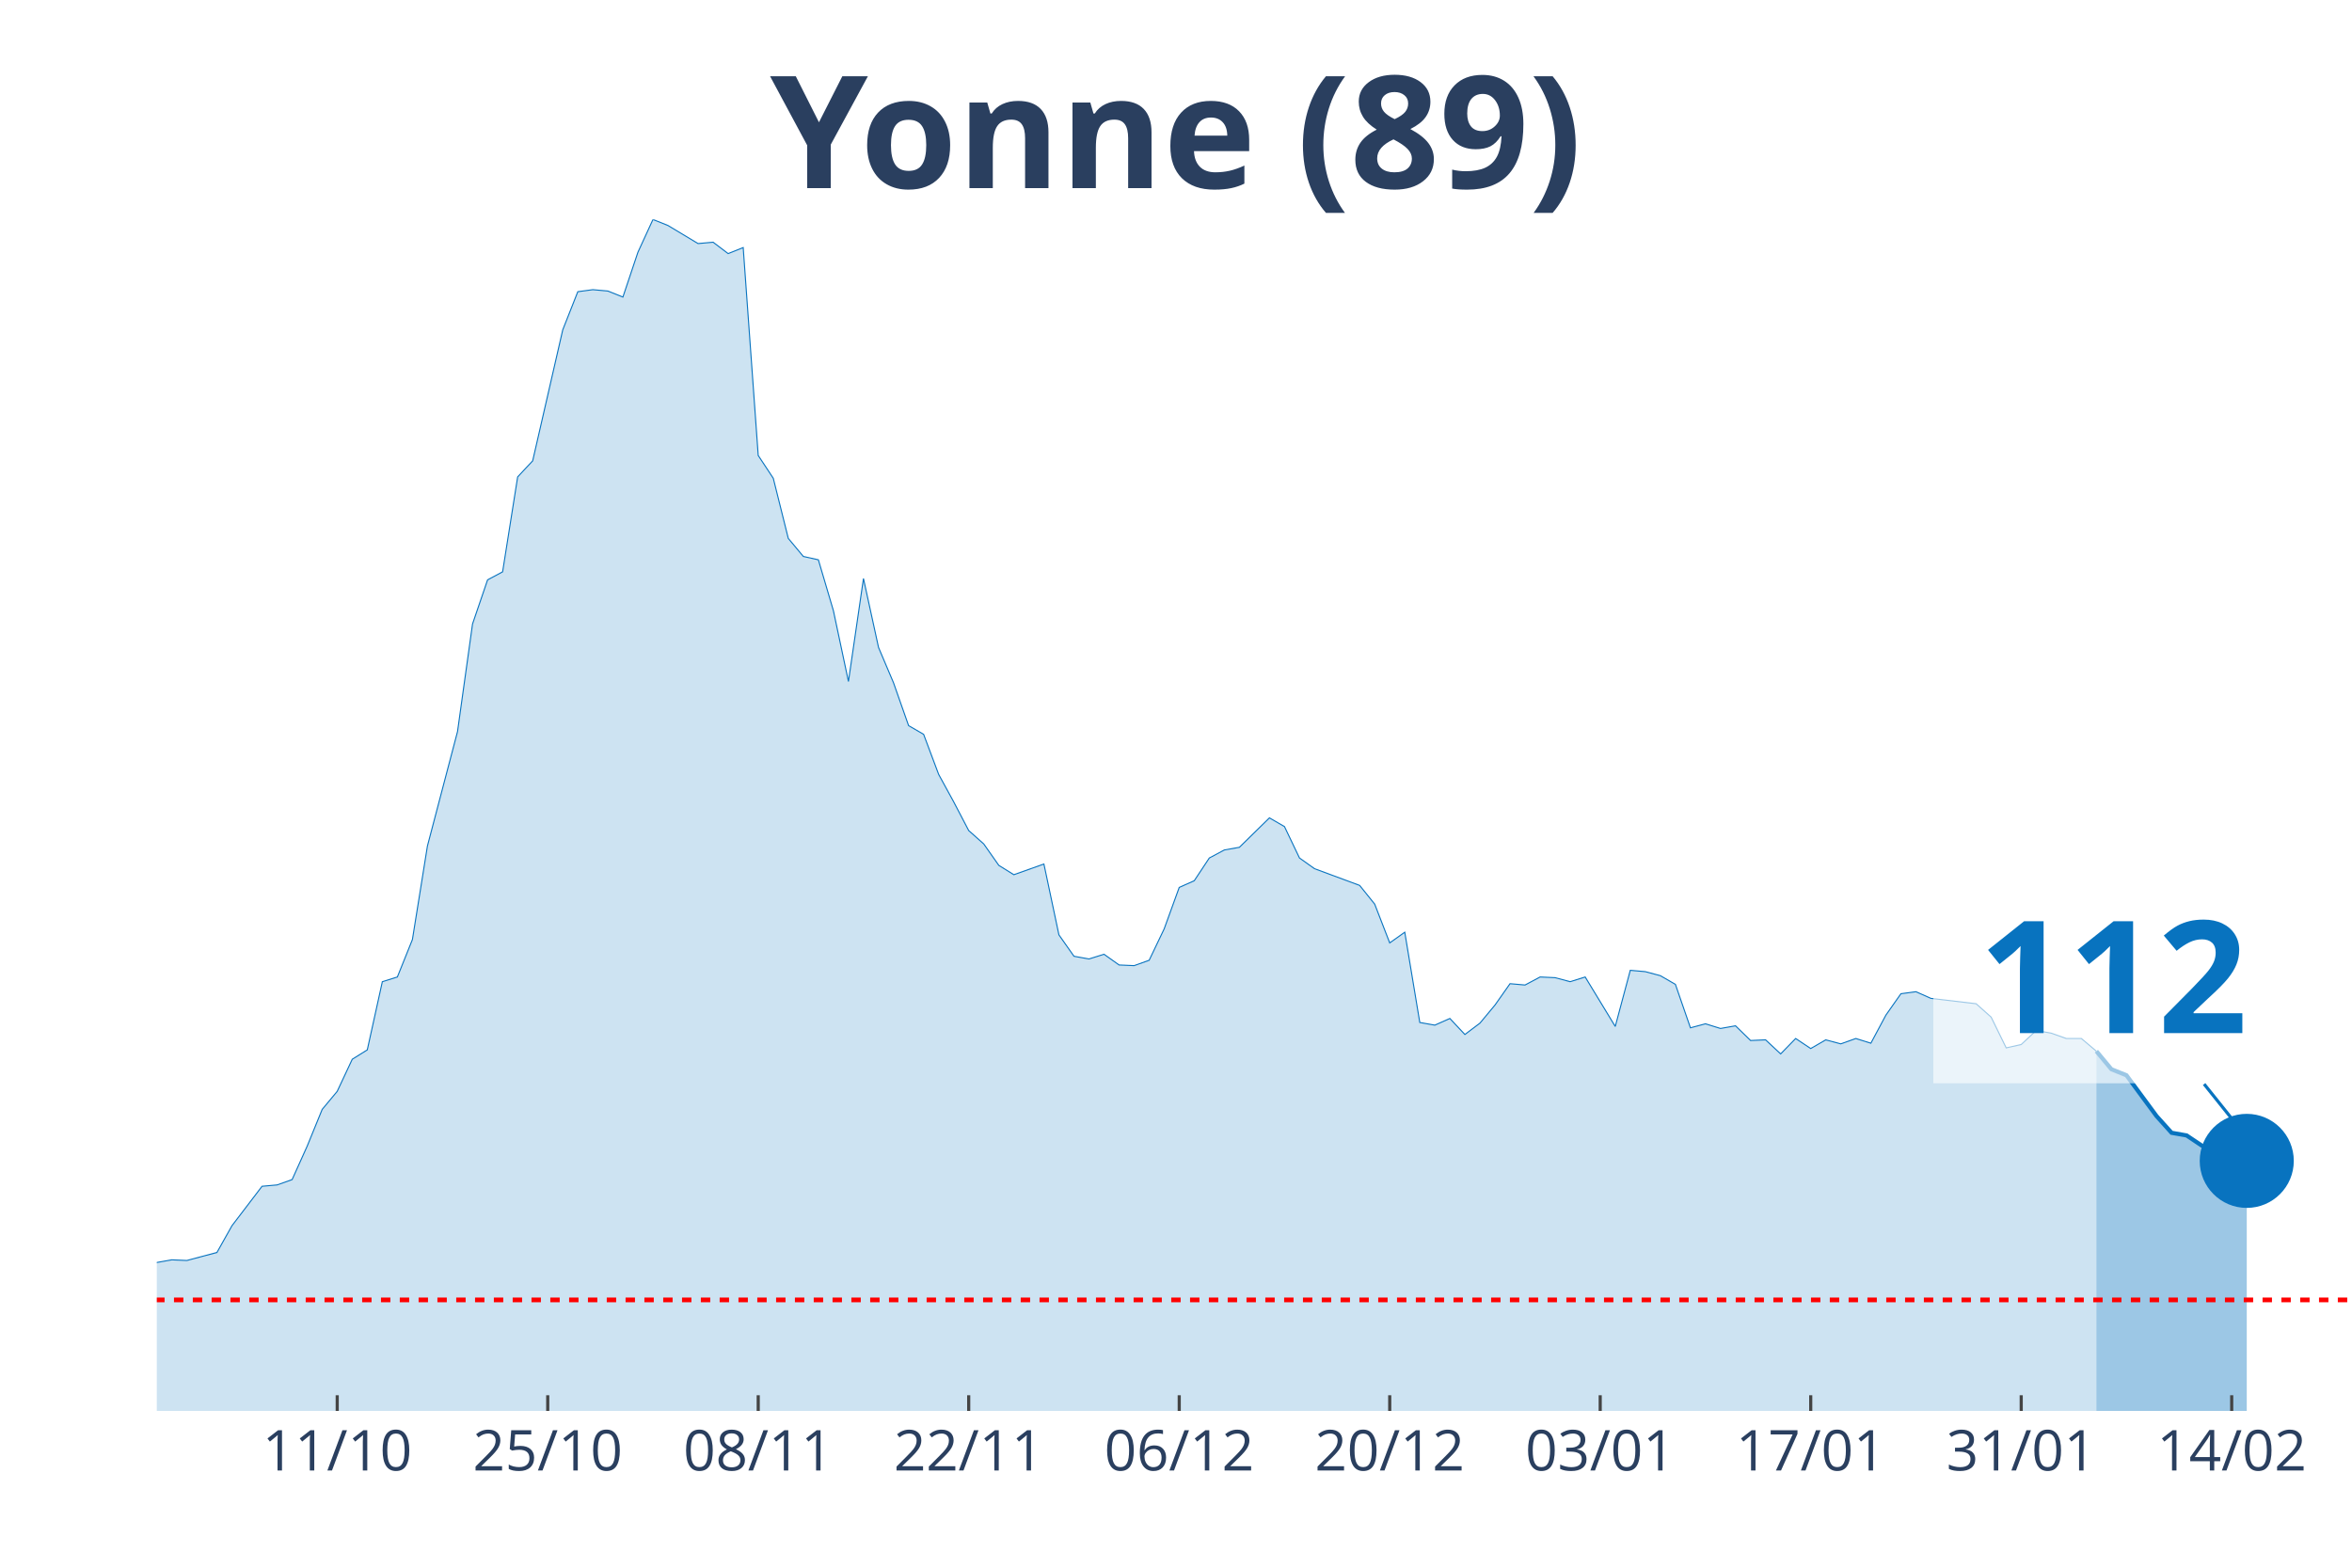
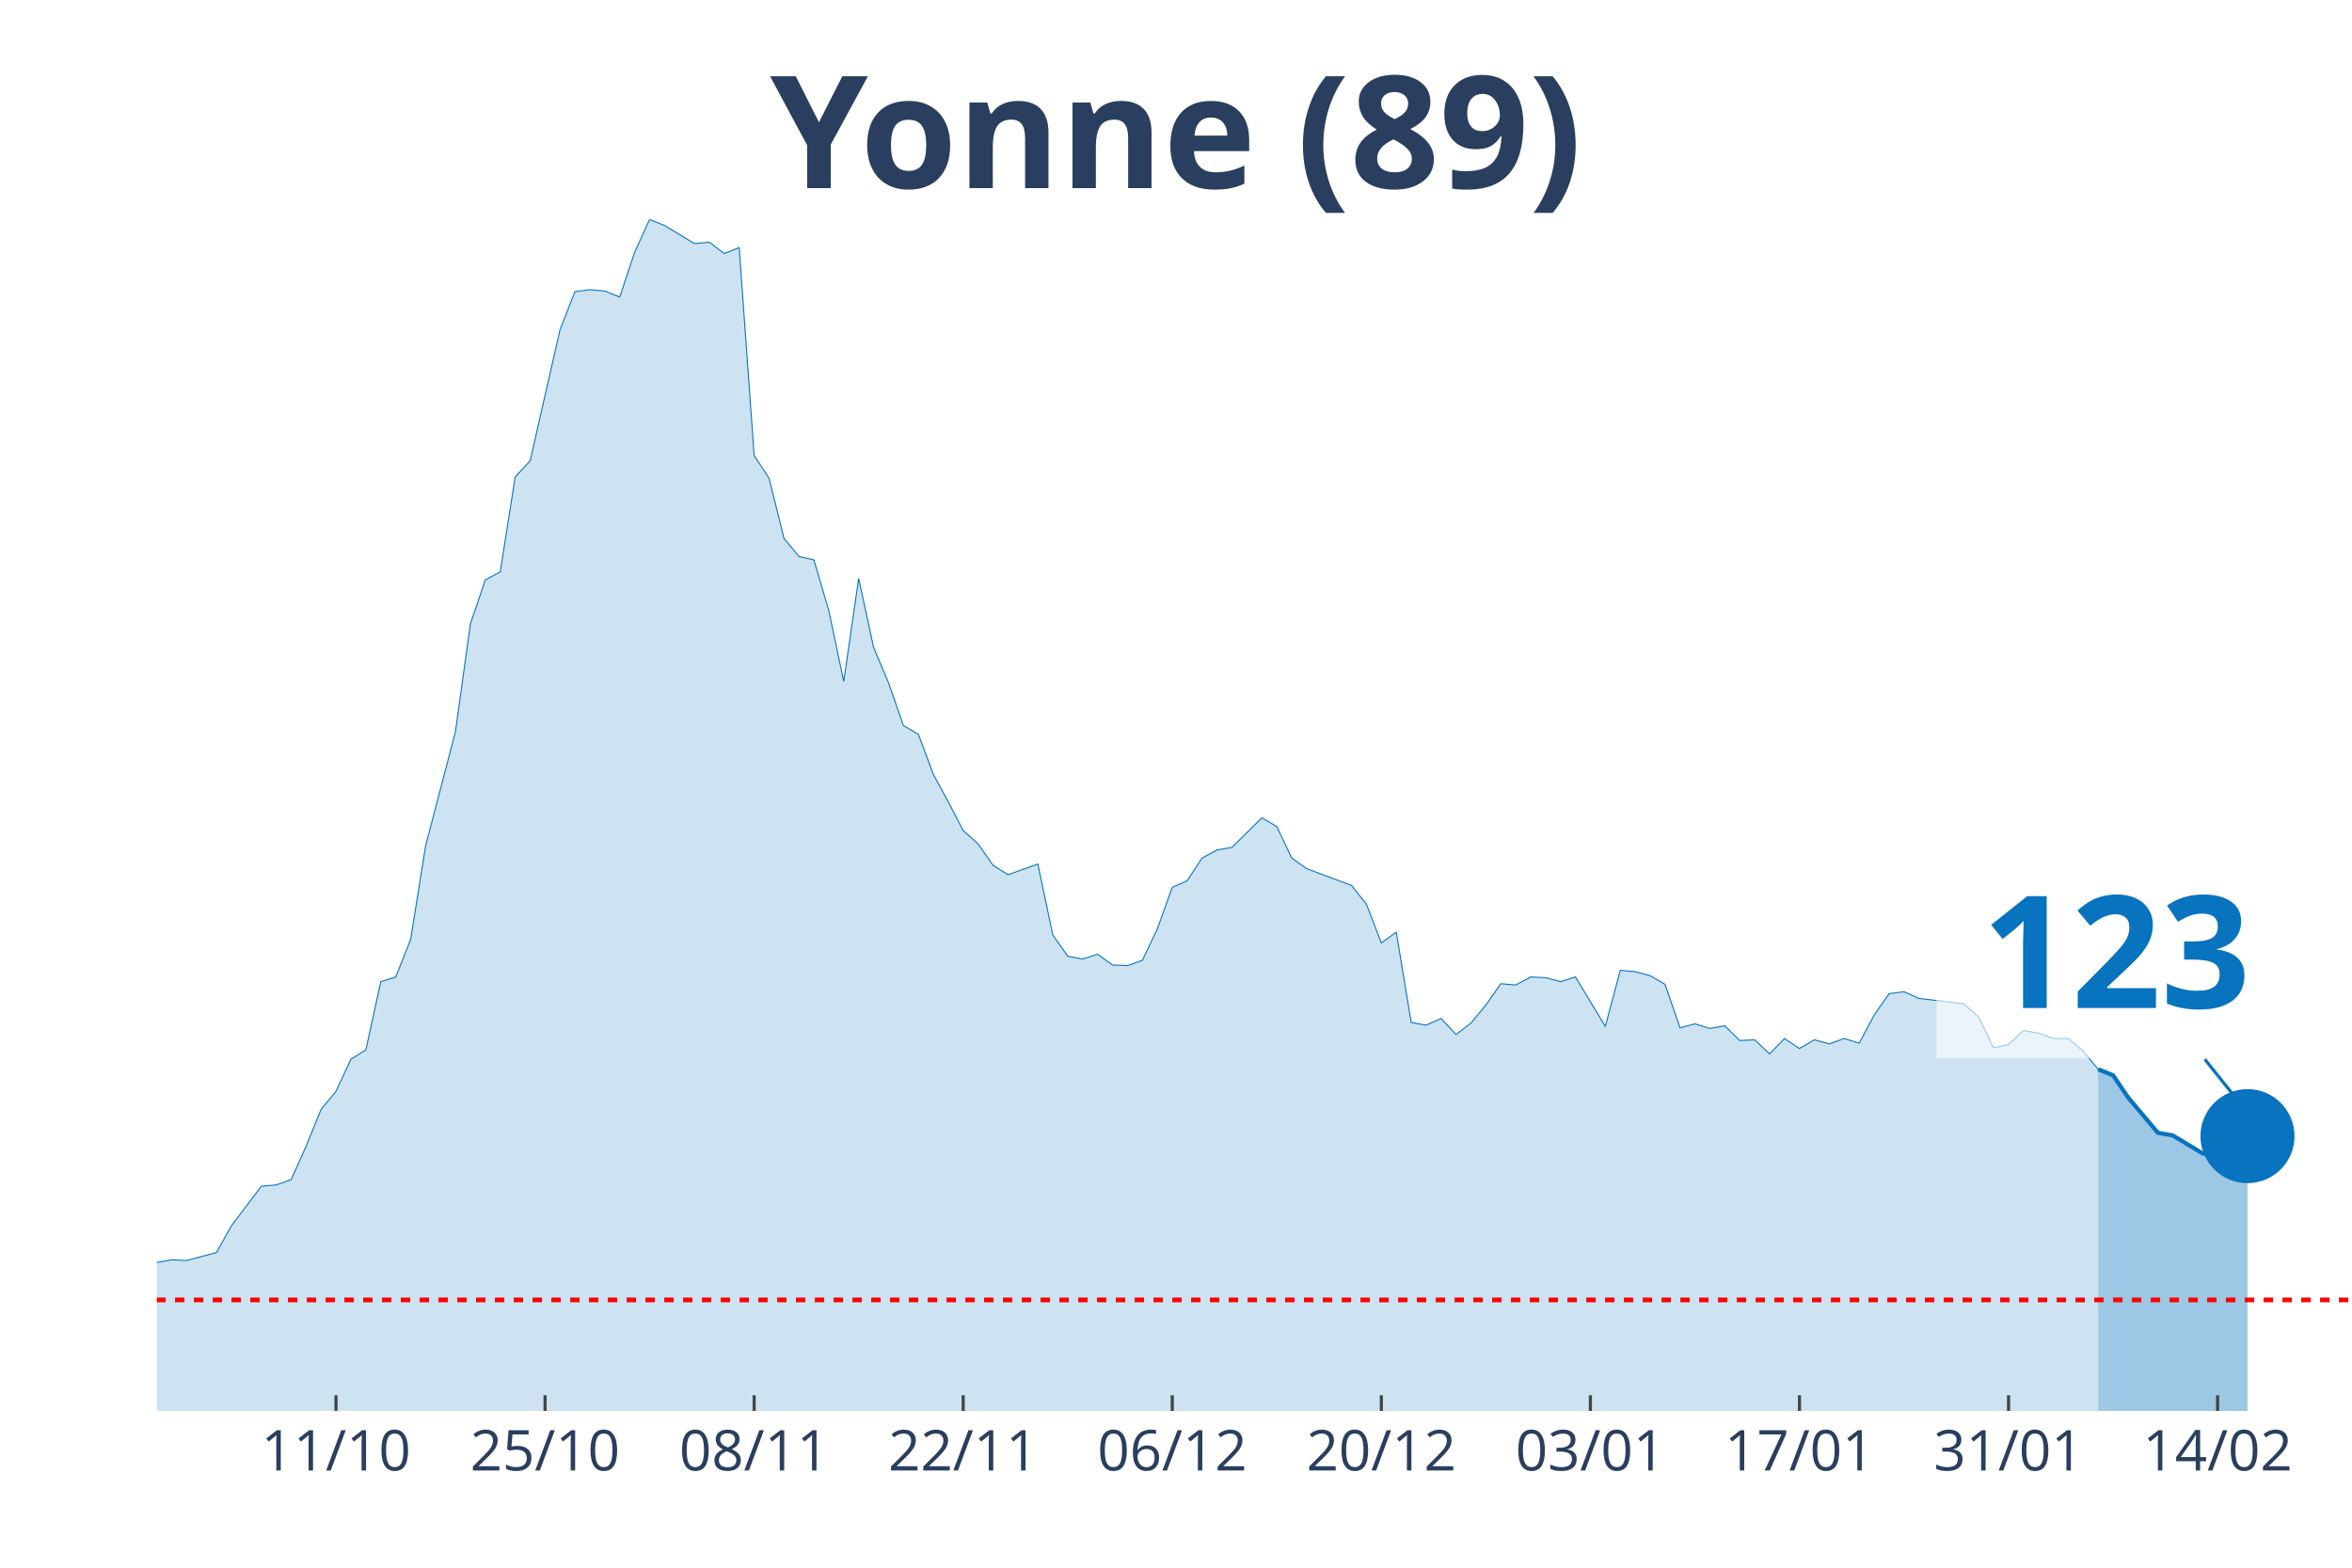
<svg xmlns="http://www.w3.org/2000/svg" class="main-svg" width="1125" height="750" style="" viewBox="0 0 750 500">
  <rect x="0" y="0" width="750" height="500" style="fill: rgb(0, 0, 0); fill-opacity: 0;" />
-   <defs id="defs-5f1855">
+   <defs id="defs-30158a">
    <g class="clips">
-       <clipPath id="clip5f1855xyplot" class="plotclip">
+       <clipPath id="clip30158axyplot" class="plotclip">
        <rect width="700" height="380" />
      </clipPath>
-       <clipPath class="axesclip" id="clip5f1855x">
+       <clipPath class="axesclip" id="clip30158ax">
        <rect x="50" y="0" width="700" height="500" />
      </clipPath>
-       <clipPath class="axesclip" id="clip5f1855y">
+       <clipPath class="axesclip" id="clip30158ay">
        <rect x="0" y="70" width="750" height="380" />
      </clipPath>
-       <clipPath class="axesclip" id="clip5f1855xy">
+       <clipPath class="axesclip" id="clip30158axy">
        <rect x="50" y="70" width="700" height="380" />
      </clipPath>
    </g>
    <g class="gradients" />
  </defs>
  <g class="bglayer">
    <rect class="bg" x="50" y="70" width="700" height="380" style="fill: rgb(0, 0, 0); fill-opacity: 0; stroke-width: 0;" />
  </g>
  <g class="layer-below">
    <g class="imagelayer" />
    <g class="shapelayer" />
  </g>
  <g class="cartesianlayer">
    <g class="subplot xy">
      <g class="layer-subplot">
        <g class="shapelayer" />
        <g class="imagelayer" />
      </g>
      <g class="gridlayer">
        <g class="x">
-           <path class="xgrid crisp" transform="translate(107.53,0)" d="M0,70v380" style="stroke: rgb(255, 255, 255); stroke-opacity: 1; stroke-width: 1px;" />
-           <path class="xgrid crisp" transform="translate(174.66,0)" d="M0,70v380" style="stroke: rgb(255, 255, 255); stroke-opacity: 1; stroke-width: 1px;" />
-           <path class="xgrid crisp" transform="translate(241.78,0)" d="M0,70v380" style="stroke: rgb(255, 255, 255); stroke-opacity: 1; stroke-width: 1px;" />
-           <path class="xgrid crisp" transform="translate(308.9,0)" d="M0,70v380" style="stroke: rgb(255, 255, 255); stroke-opacity: 1; stroke-width: 1px;" />
-           <path class="xgrid crisp" transform="translate(376.03,0)" d="M0,70v380" style="stroke: rgb(255, 255, 255); stroke-opacity: 1; stroke-width: 1px;" />
-           <path class="xgrid crisp" transform="translate(443.15,0)" d="M0,70v380" style="stroke: rgb(255, 255, 255); stroke-opacity: 1; stroke-width: 1px;" />
-           <path class="xgrid crisp" transform="translate(510.27,0)" d="M0,70v380" style="stroke: rgb(255, 255, 255); stroke-opacity: 1; stroke-width: 1px;" />
-           <path class="xgrid crisp" transform="translate(577.4,0)" d="M0,70v380" style="stroke: rgb(255, 255, 255); stroke-opacity: 1; stroke-width: 1px;" />
-           <path class="xgrid crisp" transform="translate(644.52,0)" d="M0,70v380" style="stroke: rgb(255, 255, 255); stroke-opacity: 1; stroke-width: 1px;" />
-           <path class="xgrid crisp" transform="translate(711.64,0)" d="M0,70v380" style="stroke: rgb(255, 255, 255); stroke-opacity: 1; stroke-width: 1px;" />
+           <path class="xgrid crisp" transform="translate(107.14,0)" d="M0,70v380" style="stroke: rgb(255, 255, 255); stroke-opacity: 1; stroke-width: 1px;" />
+           <path class="xgrid crisp" transform="translate(173.81,0)" d="M0,70v380" style="stroke: rgb(255, 255, 255); stroke-opacity: 1; stroke-width: 1px;" />
+           <path class="xgrid crisp" transform="translate(240.48,0)" d="M0,70v380" style="stroke: rgb(255, 255, 255); stroke-opacity: 1; stroke-width: 1px;" />
+           <path class="xgrid crisp" transform="translate(307.14,0)" d="M0,70v380" style="stroke: rgb(255, 255, 255); stroke-opacity: 1; stroke-width: 1px;" />
+           <path class="xgrid crisp" transform="translate(373.81,0)" d="M0,70v380" style="stroke: rgb(255, 255, 255); stroke-opacity: 1; stroke-width: 1px;" />
+           <path class="xgrid crisp" transform="translate(440.48,0)" d="M0,70v380" style="stroke: rgb(255, 255, 255); stroke-opacity: 1; stroke-width: 1px;" />
+           <path class="xgrid crisp" transform="translate(507.14,0)" d="M0,70v380" style="stroke: rgb(255, 255, 255); stroke-opacity: 1; stroke-width: 1px;" />
+           <path class="xgrid crisp" transform="translate(573.81,0)" d="M0,70v380" style="stroke: rgb(255, 255, 255); stroke-opacity: 1; stroke-width: 1px;" />
+           <path class="xgrid crisp" transform="translate(640.48,0)" d="M0,70v380" style="stroke: rgb(255, 255, 255); stroke-opacity: 1; stroke-width: 1px;" />
+           <path class="xgrid crisp" transform="translate(707.14,0)" d="M0,70v380" style="stroke: rgb(255, 255, 255); stroke-opacity: 1; stroke-width: 1px;" />
        </g>
        <g class="y" />
      </g>
      <g class="zerolinelayer" />
      <path class="xlines-below" />
      <path class="ylines-below" />
      <g class="overlines-below" />
      <g class="xaxislayer-below" />
      <g class="yaxislayer-below" />
      <g class="overaxes-below" />
-       <g class="plot" transform="translate(50, 70)" clip-path="url('#clip5f1855xyplot')">
+       <g class="plot" transform="translate(50, 70)" clip-path="url('#clip30158axyplot')">
        <g class="scatterlayer mlayer">
-           <g class="trace scatter tracef2e091" style="stroke-miterlimit: 2;">
+           <g class="trace scatter tracef0a874" style="stroke-miterlimit: 2;">
            <g class="fills">
              <g>
-                 <path class="js-fill" d="M618.49,380L-652.05,380L-652.05,373.82L-604.11,377.65L-599.32,378.51L-570.55,375.95L-565.75,375.74L-316.44,376.16L-311.64,375.1L-282.88,375.95L-278.08,375.74L-263.7,374.67L-258.9,374.67L-225.34,375.1L-220.55,373.82L-196.58,368.06L-191.78,366.57L-163.01,355.48L-158.22,356.97L-153.42,352.92L-148.63,352.92L-143.84,355.69L-139.04,354.62L-129.45,358.89L-124.66,358.68L-119.86,362.09L-115.07,362.3L-105.48,359.74L-100.68,353.56L-95.89,350.57L-91.1,349.93L-76.71,339.7L-71.92,337.99L-67.12,337.78L-62.33,336.07L-57.53,336.71L-52.74,334.37L-47.95,324.13L-43.15,322.21L-38.36,320.51L-33.56,324.34L-19.18,324.13L-14.38,332.66L-9.59,333.3L-4.79,337.35L0,332.66L4.79,331.81L9.59,332.02L14.38,330.74L19.18,329.46L23.97,320.93L33.56,308.35L38.36,307.92L43.15,306.22L47.95,295.56L52.74,283.83L57.53,278.07L62.33,267.83L67.12,264.85L71.92,243.1L76.71,241.6L81.51,229.66L86.3,199.81L95.89,163.34L100.68,129.01L105.48,114.94L110.27,112.38L115.07,82.1L119.86,76.98L129.45,35.19L134.25,23.03L139.04,22.39L143.84,22.82L148.63,24.74L153.42,10.45L158.22,0L163.01,1.92L172.6,7.68L177.4,7.25L182.19,10.88L186.99,8.96L191.78,75.27L196.58,82.53L201.37,101.72L206.16,107.47L210.96,108.54L215.75,124.75L220.55,147.35L225.34,114.51L230.14,136.48L234.93,147.78L239.73,161.43L244.52,164.2L249.32,176.99L254.11,185.74L258.9,194.9L263.7,199.17L268.49,205.99L273.29,208.98L282.88,205.57L287.67,228.17L292.47,234.99L297.26,235.85L302.05,234.35L306.85,237.77L311.64,237.98L316.44,236.27L321.23,226.25L326.03,213.03L330.82,210.9L335.62,203.65L340.41,201.09L345.21,200.24L354.79,190.85L359.59,193.63L364.38,203.65L369.18,207.06L383.56,212.39L388.36,218.36L393.15,230.73L397.95,227.32L402.74,256.11L407.53,256.96L412.33,254.83L417.12,259.94L421.92,256.32L426.71,250.56L431.51,243.74L436.3,244.16L441.1,241.6L445.89,241.82L450.68,243.1L455.48,241.6L465.07,257.38L469.86,239.47L474.66,239.9L479.45,241.18L484.25,243.95L489.04,257.81L493.84,256.53L498.63,258.02L503.42,257.17L508.22,261.86L513.01,261.65L517.81,266.13L522.6,261.22L527.4,264.42L532.19,261.65L536.99,262.93L541.78,261.22L546.58,262.72L551.37,253.76L556.16,246.94L560.96,246.3L565.75,248.43L580.14,250.13L584.93,254.4L589.73,264.21L594.52,263.14L599.32,258.66L604.11,259.52L608.9,261.22L613.7,261.22L618.49,265.27" style="fill: rgb(8, 115, 191); fill-opacity: 0.2; stroke-width: 0;" />
+                 <path class="js-fill" d="M619.05,380L-647.62,380L-647.62,373.82L-600,377.65L-595.24,378.51L-566.67,375.95L-561.9,375.74L-314.29,376.16L-309.52,375.1L-280.95,375.95L-276.19,375.74L-261.9,374.67L-257.14,374.67L-223.81,375.1L-219.05,373.82L-195.24,368.06L-190.48,366.57L-161.9,355.48L-157.14,356.97L-152.38,352.92L-147.62,352.92L-142.86,355.69L-138.1,354.62L-128.57,358.89L-123.81,358.68L-119.05,362.09L-114.29,362.3L-104.76,359.74L-100,353.56L-95.24,350.57L-90.48,349.93L-76.19,339.7L-71.43,337.99L-66.67,337.78L-61.9,336.07L-57.14,336.71L-52.38,334.37L-47.62,324.13L-42.86,322.21L-38.1,320.51L-33.33,324.34L-19.05,324.13L-14.29,332.66L-9.52,333.3L-4.76,337.35L0,332.66L4.76,331.81L9.52,332.02L14.29,330.74L19.05,329.46L23.81,320.93L33.33,308.35L38.1,307.92L42.86,306.22L47.62,295.56L52.38,283.83L57.14,278.07L61.9,267.83L66.67,264.85L71.43,243.1L76.19,241.6L80.95,229.66L85.71,199.81L95.24,163.34L100,129.01L104.76,114.94L109.52,112.38L114.29,82.1L119.05,76.98L128.57,35.19L133.33,23.03L138.1,22.39L142.86,22.82L147.62,24.74L152.38,10.45L157.14,0L161.9,1.92L171.43,7.68L176.19,7.25L180.95,10.88L185.71,8.96L190.48,75.27L195.24,82.53L200,101.72L204.76,107.47L209.52,108.54L214.29,124.75L219.05,147.35L223.81,114.51L228.57,136.48L233.33,147.78L238.1,161.43L242.86,164.2L247.62,176.99L252.38,185.74L257.14,194.9L261.9,199.17L266.67,205.99L271.43,208.98L280.95,205.57L285.71,228.17L290.48,234.99L295.24,235.85L300,234.35L304.76,237.77L309.52,237.98L314.29,236.27L319.05,226.25L323.81,213.03L328.57,210.9L333.33,203.65L338.1,201.09L342.86,200.24L352.38,190.85L357.14,193.63L361.9,203.65L366.67,207.06L380.95,212.39L385.71,218.36L390.48,230.73L395.24,227.32L400,256.11L404.76,256.96L409.52,254.83L414.29,259.94L419.05,256.32L423.81,250.56L428.57,243.74L433.33,244.16L438.1,241.6L442.86,241.82L447.62,243.1L452.38,241.6L461.9,257.38L466.67,239.47L471.43,239.9L476.19,241.18L480.95,243.95L485.71,257.81L490.48,256.53L495.24,258.02L500,257.17L504.76,261.86L509.52,261.65L514.29,266.13L519.05,261.22L523.81,264.42L528.57,261.65L533.33,262.93L538.1,261.22L542.86,262.72L547.62,253.76L552.38,246.94L557.14,246.3L561.9,248.43L576.19,250.13L580.95,254.4L585.71,264.21L590.48,263.14L595.24,258.66L600,259.52L604.76,261.22L609.52,261.22L614.29,265.27L619.05,271.03" style="fill: rgb(8, 115, 191); fill-opacity: 0.2; stroke-width: 0;" />
              </g>
            </g>
            <g class="errorbars" />
            <g class="lines">
-               <path class="js-line" d="M-652.05,373.82L-604.11,377.65L-599.32,378.51L-570.55,375.95L-565.75,375.74L-316.44,376.16L-311.64,375.1L-282.88,375.95L-278.08,375.74L-263.7,374.67L-258.9,374.67L-225.34,375.1L-220.55,373.82L-196.58,368.06L-191.78,366.57L-163.01,355.48L-158.22,356.97L-153.42,352.92L-148.63,352.92L-143.84,355.69L-139.04,354.62L-129.45,358.89L-124.66,358.68L-119.86,362.09L-115.07,362.3L-105.48,359.74L-100.68,353.56L-95.89,350.57L-91.1,349.93L-76.71,339.7L-71.92,337.99L-67.12,337.78L-62.33,336.07L-57.53,336.71L-52.74,334.37L-47.95,324.13L-43.15,322.21L-38.36,320.51L-33.56,324.34L-19.18,324.13L-14.38,332.66L-9.59,333.3L-4.79,337.35L0,332.66L4.79,331.81L9.59,332.02L14.38,330.74L19.18,329.46L23.97,320.93L33.56,308.35L38.36,307.92L43.15,306.22L47.95,295.56L52.74,283.83L57.53,278.07L62.33,267.83L67.12,264.85L71.92,243.1L76.71,241.6L81.51,229.66L86.3,199.81L95.89,163.34L100.68,129.01L105.48,114.94L110.27,112.38L115.07,82.1L119.86,76.98L129.45,35.19L134.25,23.03L139.04,22.39L143.84,22.82L148.63,24.74L153.42,10.45L158.22,0L163.01,1.92L172.6,7.68L177.4,7.25L182.19,10.88L186.99,8.96L191.78,75.27L196.58,82.53L201.37,101.72L206.16,107.47L210.96,108.54L215.75,124.75L220.55,147.35L225.34,114.51L230.14,136.48L234.93,147.78L239.73,161.43L244.52,164.2L249.32,176.99L254.11,185.74L258.9,194.9L263.7,199.17L268.49,205.99L273.29,208.98L282.88,205.57L287.67,228.17L292.47,234.99L297.26,235.85L302.05,234.35L306.85,237.77L311.64,237.98L316.44,236.27L321.23,226.25L326.03,213.03L330.82,210.9L335.62,203.65L340.41,201.09L345.21,200.24L354.79,190.85L359.59,193.63L364.38,203.65L369.18,207.06L383.56,212.39L388.36,218.36L393.15,230.73L397.95,227.32L402.74,256.11L407.53,256.96L412.33,254.83L417.12,259.94L421.92,256.32L426.71,250.56L431.51,243.74L436.3,244.16L441.1,241.6L445.89,241.82L450.68,243.1L455.48,241.6L465.07,257.38L469.86,239.47L474.66,239.9L479.45,241.18L484.25,243.95L489.04,257.81L493.84,256.53L498.63,258.02L503.42,257.17L508.22,261.86L513.01,261.65L517.81,266.13L522.6,261.22L527.4,264.42L532.19,261.65L536.99,262.93L541.78,261.22L546.58,262.72L551.37,253.76L556.16,246.94L560.96,246.3L565.75,248.43L580.14,250.13L584.93,254.4L589.73,264.21L594.52,263.14L599.32,258.66L604.11,259.52L608.9,261.22L613.7,261.22L618.49,265.27" style="vector-effect: non-scaling-stroke; fill: none; stroke: rgb(8, 115, 191); stroke-opacity: 1; stroke-width: 0.5px; opacity: 1;" />
+               <path class="js-line" d="M-647.62,373.82L-600,377.65L-595.24,378.51L-566.67,375.95L-561.9,375.74L-314.29,376.16L-309.52,375.1L-280.95,375.95L-276.19,375.74L-261.9,374.67L-257.14,374.67L-223.81,375.1L-219.05,373.82L-195.24,368.06L-190.48,366.57L-161.9,355.48L-157.14,356.97L-152.38,352.92L-147.62,352.92L-142.86,355.69L-138.1,354.62L-128.57,358.89L-123.81,358.68L-119.05,362.09L-114.29,362.3L-104.76,359.74L-100,353.56L-95.24,350.57L-90.48,349.93L-76.19,339.7L-71.43,337.99L-66.67,337.78L-61.9,336.07L-57.14,336.71L-52.38,334.37L-47.62,324.13L-42.86,322.21L-38.1,320.51L-33.33,324.34L-19.05,324.13L-14.29,332.66L-9.52,333.3L-4.76,337.35L0,332.66L4.76,331.81L9.52,332.02L14.29,330.74L19.05,329.46L23.81,320.93L33.33,308.35L38.1,307.92L42.86,306.22L47.62,295.56L52.38,283.83L57.14,278.07L61.9,267.83L66.67,264.85L71.43,243.1L76.19,241.6L80.95,229.66L85.71,199.81L95.24,163.34L100,129.01L104.76,114.94L109.52,112.38L114.29,82.1L119.05,76.98L128.57,35.19L133.33,23.03L138.1,22.39L142.86,22.82L147.62,24.74L152.38,10.45L157.14,0L161.9,1.92L171.43,7.68L176.19,7.25L180.95,10.88L185.71,8.96L190.48,75.27L195.24,82.53L200,101.72L204.76,107.47L209.52,108.54L214.29,124.75L219.05,147.35L223.81,114.51L228.57,136.48L233.33,147.78L238.1,161.43L242.86,164.2L247.62,176.99L252.38,185.74L257.14,194.9L261.9,199.17L266.67,205.99L271.43,208.98L280.95,205.57L285.71,228.17L290.48,234.99L295.24,235.85L300,234.35L304.76,237.77L309.52,237.98L314.29,236.27L319.05,226.25L323.81,213.03L328.57,210.9L333.33,203.65L338.1,201.09L342.86,200.24L352.38,190.85L357.14,193.63L361.9,203.65L366.67,207.06L380.95,212.39L385.71,218.36L390.48,230.73L395.24,227.32L400,256.11L404.76,256.96L409.52,254.83L414.29,259.94L419.05,256.32L423.81,250.56L428.57,243.74L433.33,244.16L438.1,241.6L442.86,241.82L447.62,243.1L452.38,241.6L461.9,257.38L466.67,239.47L471.43,239.9L476.19,241.18L480.95,243.95L485.71,257.81L490.48,256.53L495.24,258.02L500,257.17L504.76,261.86L509.52,261.65L514.29,266.13L519.05,261.22L523.81,264.42L528.57,261.65L533.33,262.93L538.1,261.22L542.86,262.72L547.62,253.76L552.38,246.94L557.14,246.3L561.9,248.43L576.19,250.13L580.95,254.4L585.71,264.21L590.48,263.14L595.24,258.66L600,259.52L604.76,261.22L609.52,261.22L614.29,265.27L619.05,271.03" style="vector-effect: non-scaling-stroke; fill: none; stroke: rgb(8, 115, 191); stroke-opacity: 1; stroke-width: 0.5px; opacity: 1;" />
            </g>
            <g class="points" />
            <g class="text" />
          </g>
-           <g class="trace scatter trace289176" style="stroke-miterlimit: 2;">
+           <g class="trace scatter tracef1e14f" style="stroke-miterlimit: 2;">
            <g class="fills">
              <g>
-                 <path class="js-fill" d="M666.44,380L618.49,380L618.49,265.27L623.29,271.03L628.08,272.95L637.67,285.96L642.47,291.29L647.26,292.14L652.05,295.34L656.85,297.9L661.64,298.54L666.44,300.25" style="fill: rgb(8, 115, 191); fill-opacity: 0.4; stroke-width: 0;" />
+                 <path class="js-fill" d="M666.67,380L619.05,380L619.05,271.03L623.81,272.95L628.57,279.99L638.1,291.29L642.86,292.14L652.38,297.9L657.14,298.54L661.9,300.25L666.67,292.36" style="fill: rgb(8, 115, 191); fill-opacity: 0.4; stroke-width: 0;" />
              </g>
            </g>
            <g class="errorbars" />
            <g class="lines">
-               <path class="js-line" d="M618.49,265.27L623.29,271.03L628.08,272.95L637.67,285.96L642.47,291.29L647.26,292.14L652.05,295.34L656.85,297.9L661.64,298.54L666.44,300.25" style="vector-effect: non-scaling-stroke; fill: none; stroke: rgb(8, 115, 191); stroke-opacity: 1; stroke-width: 2px; opacity: 1;" />
+               <path class="js-line" d="M619.05,271.03L623.81,272.95L628.57,279.99L638.1,291.29L642.86,292.14L652.38,297.9L657.14,298.54L661.9,300.25L666.67,292.36" style="vector-effect: non-scaling-stroke; fill: none; stroke: rgb(8, 115, 191); stroke-opacity: 1; stroke-width: 2px; opacity: 1;" />
            </g>
            <g class="points" />
            <g class="text" />
          </g>
-           <g class="trace scatter trace5f5e64" style="stroke-miterlimit: 2; opacity: 1;">
+           <g class="trace scatter tracef6a661" style="stroke-miterlimit: 2; opacity: 1;">
            <g class="fills" />
            <g class="errorbars" />
            <g class="lines" />
            <g class="points">
-               <path class="point" transform="translate(666.44,300.25)" d="M15,0A15,15 0 1,1 0,-15A15,15 0 0,1 15,0Z" style="opacity: 1; stroke-width: 0px; fill: rgb(8, 115, 191); fill-opacity: 1;" />
+               <path class="point" transform="translate(666.67,292.36)" d="M15,0A15,15 0 1,1 0,-15A15,15 0 0,1 15,0Z" style="opacity: 1; stroke-width: 0px; fill: rgb(8, 115, 191); fill-opacity: 1;" />
            </g>
            <g class="text" />
          </g>
        </g>
      </g>
      <g class="overplot" />
      <path class="xlines-above crisp" style="fill: none; stroke-width: 1px; stroke: rgb(0, 0, 0); stroke-opacity: 0;" d="" />
      <path class="ylines-above crisp" style="fill: none;" d="M0,0" />
      <g class="overlines-above" />
      <g class="xaxislayer-above">
-         <path class="xtick ticks crisp" d="M0,450v-5" transform="translate(107.53,0)" style="stroke: rgb(68, 68, 68); stroke-opacity: 1; stroke-width: 1px;" />
-         <path class="xtick ticks crisp" d="M0,450v-5" transform="translate(174.66,0)" style="stroke: rgb(68, 68, 68); stroke-opacity: 1; stroke-width: 1px;" />
-         <path class="xtick ticks crisp" d="M0,450v-5" transform="translate(241.78,0)" style="stroke: rgb(68, 68, 68); stroke-opacity: 1; stroke-width: 1px;" />
-         <path class="xtick ticks crisp" d="M0,450v-5" transform="translate(308.9,0)" style="stroke: rgb(68, 68, 68); stroke-opacity: 1; stroke-width: 1px;" />
-         <path class="xtick ticks crisp" d="M0,450v-5" transform="translate(376.03,0)" style="stroke: rgb(68, 68, 68); stroke-opacity: 1; stroke-width: 1px;" />
-         <path class="xtick ticks crisp" d="M0,450v-5" transform="translate(443.15,0)" style="stroke: rgb(68, 68, 68); stroke-opacity: 1; stroke-width: 1px;" />
-         <path class="xtick ticks crisp" d="M0,450v-5" transform="translate(510.27,0)" style="stroke: rgb(68, 68, 68); stroke-opacity: 1; stroke-width: 1px;" />
-         <path class="xtick ticks crisp" d="M0,450v-5" transform="translate(577.4,0)" style="stroke: rgb(68, 68, 68); stroke-opacity: 1; stroke-width: 1px;" />
-         <path class="xtick ticks crisp" d="M0,450v-5" transform="translate(644.52,0)" style="stroke: rgb(68, 68, 68); stroke-opacity: 1; stroke-width: 1px;" />
-         <path class="xtick ticks crisp" d="M0,450v-5" transform="translate(711.64,0)" style="stroke: rgb(68, 68, 68); stroke-opacity: 1; stroke-width: 1px;" />
+         <path class="xtick ticks crisp" d="M0,450v-5" transform="translate(107.14,0)" style="stroke: rgb(68, 68, 68); stroke-opacity: 1; stroke-width: 1px;" />
+         <path class="xtick ticks crisp" d="M0,450v-5" transform="translate(173.81,0)" style="stroke: rgb(68, 68, 68); stroke-opacity: 1; stroke-width: 1px;" />
+         <path class="xtick ticks crisp" d="M0,450v-5" transform="translate(240.48,0)" style="stroke: rgb(68, 68, 68); stroke-opacity: 1; stroke-width: 1px;" />
+         <path class="xtick ticks crisp" d="M0,450v-5" transform="translate(307.14,0)" style="stroke: rgb(68, 68, 68); stroke-opacity: 1; stroke-width: 1px;" />
+         <path class="xtick ticks crisp" d="M0,450v-5" transform="translate(373.81,0)" style="stroke: rgb(68, 68, 68); stroke-opacity: 1; stroke-width: 1px;" />
+         <path class="xtick ticks crisp" d="M0,450v-5" transform="translate(440.48,0)" style="stroke: rgb(68, 68, 68); stroke-opacity: 1; stroke-width: 1px;" />
+         <path class="xtick ticks crisp" d="M0,450v-5" transform="translate(507.14,0)" style="stroke: rgb(68, 68, 68); stroke-opacity: 1; stroke-width: 1px;" />
+         <path class="xtick ticks crisp" d="M0,450v-5" transform="translate(573.81,0)" style="stroke: rgb(68, 68, 68); stroke-opacity: 1; stroke-width: 1px;" />
+         <path class="xtick ticks crisp" d="M0,450v-5" transform="translate(640.48,0)" style="stroke: rgb(68, 68, 68); stroke-opacity: 1; stroke-width: 1px;" />
+         <path class="xtick ticks crisp" d="M0,450v-5" transform="translate(707.14,0)" style="stroke: rgb(68, 68, 68); stroke-opacity: 1; stroke-width: 1px;" />
        <g class="xtick">
-           <text text-anchor="middle" x="0" y="469" transform="translate(107.53,0)" style="font-family: 'Open Sans', verdana, arial, sans-serif; font-size: 18px; fill: rgb(42, 63, 95); fill-opacity: 1; white-space: pre;">11/10</text>
+           <text text-anchor="middle" x="0" y="469" transform="translate(107.14,0)" style="font-family: 'Open Sans', verdana, arial, sans-serif; font-size: 18px; fill: rgb(42, 63, 95); fill-opacity: 1; white-space: pre;">11/10</text>
        </g>
        <g class="xtick">
-           <text text-anchor="middle" x="0" y="469" transform="translate(174.66,0)" style="font-family: 'Open Sans', verdana, arial, sans-serif; font-size: 18px; fill: rgb(42, 63, 95); fill-opacity: 1; white-space: pre;">25/10</text>
+           <text text-anchor="middle" x="0" y="469" transform="translate(173.81,0)" style="font-family: 'Open Sans', verdana, arial, sans-serif; font-size: 18px; fill: rgb(42, 63, 95); fill-opacity: 1; white-space: pre;">25/10</text>
        </g>
        <g class="xtick">
-           <text text-anchor="middle" x="0" y="469" transform="translate(241.78,0)" style="font-family: 'Open Sans', verdana, arial, sans-serif; font-size: 18px; fill: rgb(42, 63, 95); fill-opacity: 1; white-space: pre;">08/11</text>
+           <text text-anchor="middle" x="0" y="469" transform="translate(240.48,0)" style="font-family: 'Open Sans', verdana, arial, sans-serif; font-size: 18px; fill: rgb(42, 63, 95); fill-opacity: 1; white-space: pre;">08/11</text>
        </g>
        <g class="xtick">
-           <text text-anchor="middle" x="0" y="469" transform="translate(308.9,0)" style="font-family: 'Open Sans', verdana, arial, sans-serif; font-size: 18px; fill: rgb(42, 63, 95); fill-opacity: 1; white-space: pre;">22/11</text>
+           <text text-anchor="middle" x="0" y="469" transform="translate(307.14,0)" style="font-family: 'Open Sans', verdana, arial, sans-serif; font-size: 18px; fill: rgb(42, 63, 95); fill-opacity: 1; white-space: pre;">22/11</text>
        </g>
        <g class="xtick">
-           <text text-anchor="middle" x="0" y="469" transform="translate(376.03,0)" style="font-family: 'Open Sans', verdana, arial, sans-serif; font-size: 18px; fill: rgb(42, 63, 95); fill-opacity: 1; white-space: pre;">06/12</text>
+           <text text-anchor="middle" x="0" y="469" transform="translate(373.81,0)" style="font-family: 'Open Sans', verdana, arial, sans-serif; font-size: 18px; fill: rgb(42, 63, 95); fill-opacity: 1; white-space: pre;">06/12</text>
        </g>
        <g class="xtick">
-           <text text-anchor="middle" x="0" y="469" transform="translate(443.15,0)" style="font-family: 'Open Sans', verdana, arial, sans-serif; font-size: 18px; fill: rgb(42, 63, 95); fill-opacity: 1; white-space: pre;">20/12</text>
+           <text text-anchor="middle" x="0" y="469" transform="translate(440.48,0)" style="font-family: 'Open Sans', verdana, arial, sans-serif; font-size: 18px; fill: rgb(42, 63, 95); fill-opacity: 1; white-space: pre;">20/12</text>
        </g>
        <g class="xtick">
-           <text text-anchor="middle" x="0" y="469" transform="translate(510.27,0)" style="font-family: 'Open Sans', verdana, arial, sans-serif; font-size: 18px; fill: rgb(42, 63, 95); fill-opacity: 1; white-space: pre;">03/01</text>
+           <text text-anchor="middle" x="0" y="469" transform="translate(507.14,0)" style="font-family: 'Open Sans', verdana, arial, sans-serif; font-size: 18px; fill: rgb(42, 63, 95); fill-opacity: 1; white-space: pre;">03/01</text>
        </g>
        <g class="xtick">
-           <text text-anchor="middle" x="0" y="469" transform="translate(577.4,0)" style="font-family: 'Open Sans', verdana, arial, sans-serif; font-size: 18px; fill: rgb(42, 63, 95); fill-opacity: 1; white-space: pre;">17/01</text>
+           <text text-anchor="middle" x="0" y="469" transform="translate(573.81,0)" style="font-family: 'Open Sans', verdana, arial, sans-serif; font-size: 18px; fill: rgb(42, 63, 95); fill-opacity: 1; white-space: pre;">17/01</text>
        </g>
        <g class="xtick">
-           <text text-anchor="middle" x="0" y="469" transform="translate(644.52,0)" style="font-family: 'Open Sans', verdana, arial, sans-serif; font-size: 18px; fill: rgb(42, 63, 95); fill-opacity: 1; white-space: pre;">31/01</text>
+           <text text-anchor="middle" x="0" y="469" transform="translate(640.48,0)" style="font-family: 'Open Sans', verdana, arial, sans-serif; font-size: 18px; fill: rgb(42, 63, 95); fill-opacity: 1; white-space: pre;">31/01</text>
        </g>
        <g class="xtick">
-           <text text-anchor="middle" x="0" y="469" transform="translate(711.64,0)" style="font-family: 'Open Sans', verdana, arial, sans-serif; font-size: 18px; fill: rgb(42, 63, 95); fill-opacity: 1; white-space: pre;">14/02</text>
+           <text text-anchor="middle" x="0" y="469" transform="translate(707.14,0)" style="font-family: 'Open Sans', verdana, arial, sans-serif; font-size: 18px; fill: rgb(42, 63, 95); fill-opacity: 1; white-space: pre;">14/02</text>
        </g>
      </g>
      <g class="yaxislayer-above" />
      <g class="overaxes-above" />
    </g>
  </g>
  <g class="polarlayer" />
  <g class="ternarylayer" />
  <g class="geolayer" />
  <g class="funnelarealayer" />
  <g class="pielayer" />
  <g class="treemaplayer" />
  <g class="sunburstlayer" />
  <g class="glimages" />
-   <defs id="topdefs-5f1855">
+   <defs id="topdefs-30158a">
    <g class="clips" />
  </defs>
  <g class="layer-above">
    <g class="imagelayer" />
    <g class="shapelayer">
-       <path data-index="0" fill-rule="evenodd" d="M-2644.52,414.59L860.27,414.59" clip-path="url('#clip5f1855xy')" style="opacity: 1; stroke: rgb(255, 0, 0); stroke-opacity: 1; fill: rgb(0, 0, 0); fill-opacity: 0; stroke-dasharray: 3px, 3px; stroke-width: 1.5px;" />
+       <path data-index="0" fill-rule="evenodd" d="M-2626.19,414.59L854.76,414.59" clip-path="url('#clip30158axy')" style="opacity: 1; stroke: rgb(255, 0, 0); stroke-opacity: 1; fill: rgb(0, 0, 0); fill-opacity: 0; stroke-dasharray: 3px, 3px; stroke-width: 1.5px;" />
    </g>
  </g>
  <g class="infolayer">
    <g class="g-gtitle">
      <text class="gtitle" x="375" y="25" text-anchor="middle" dy="0.7em" style="font-family: 'Open Sans', verdana, arial, sans-serif; font-size: 50px; fill: rgb(42, 63, 95); opacity: 1; font-weight: normal; white-space: pre;">
        <tspan style="font-weight:bold">Yonne (89)</tspan>
      </text>
    </g>
    <g class="g-xtitle" />
    <g class="annotation" data-index="0" style="opacity: 1;">
-       <g class="annotation-text-g" transform="rotate(0,674.44,310.25)">
-         <g class="cursor-pointer" transform="translate(616, 274)">
+       <g class="annotation-text-g" transform="rotate(0,674.67,302.36)">
+         <g class="cursor-pointer" transform="translate(617, 266)">
          <rect class="bg" x="0.5" y="0.5" width="115" height="71" style="stroke-width: 1px; stroke: rgb(0, 0, 0); stroke-opacity: 0; fill: rgb(255, 255, 255); fill-opacity: 0.6;" />
          <text class="annotation-text" text-anchor="middle" x="57.812" y="55.5" style="font-family: 'Open Sans', verdana, arial, sans-serif; font-size: 50px; fill: rgb(8, 115, 191); fill-opacity: 1; white-space: pre;">
-             <tspan style="font-weight:bold">112 </tspan>
+             <tspan style="font-weight:bold">123 </tspan>
          </text>
        </g>
      </g>
      <g class="annotation-arrow-g" style="opacity: 1;">
-         <path d="M702.84,345.75L714.44,360.25" style="stroke-width: 1px; stroke: rgb(8, 115, 191); stroke-opacity: 1; stroke-dasharray: 0px, 0px, 18.569px, 18.569px;" />
+         <path d="M703.07,337.86L714.67,352.36" style="stroke-width: 1px; stroke: rgb(8, 115, 191); stroke-opacity: 1; stroke-dasharray: 0px, 0px, 18.569px, 18.569px;" />
      </g>
    </g>
  </g>
</svg>
